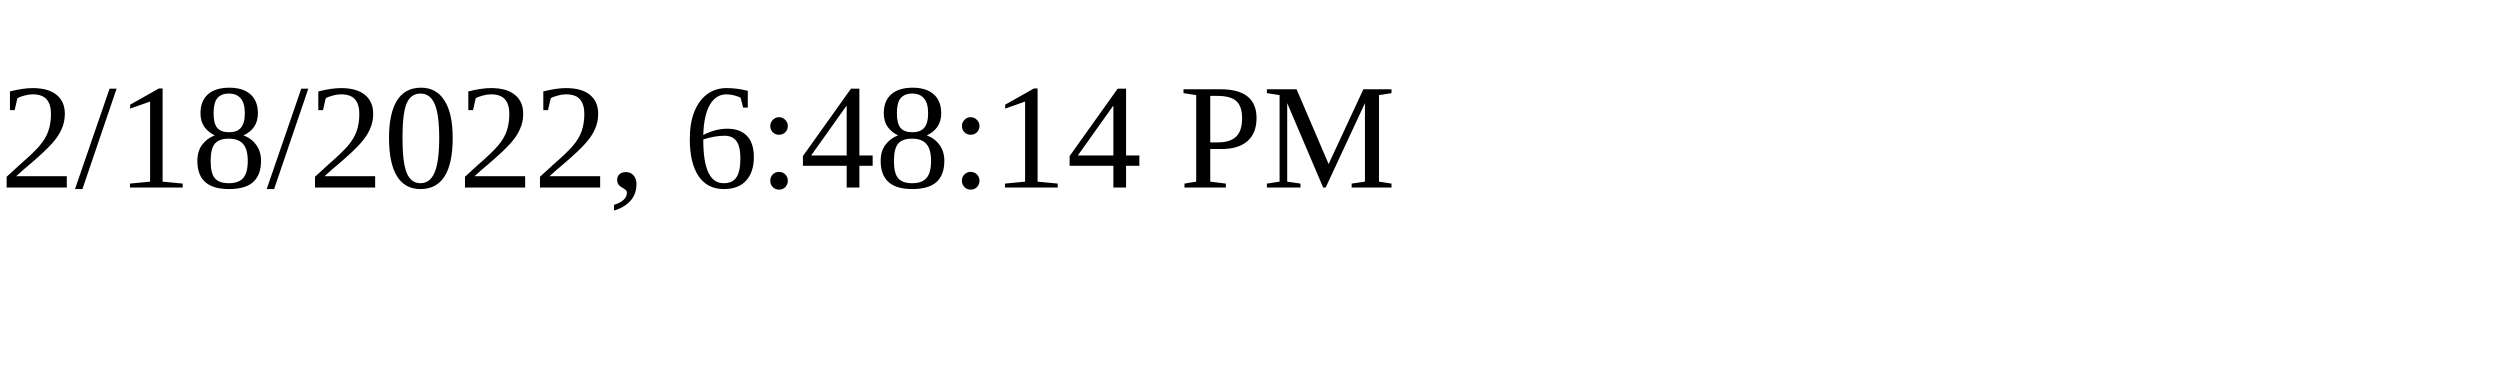
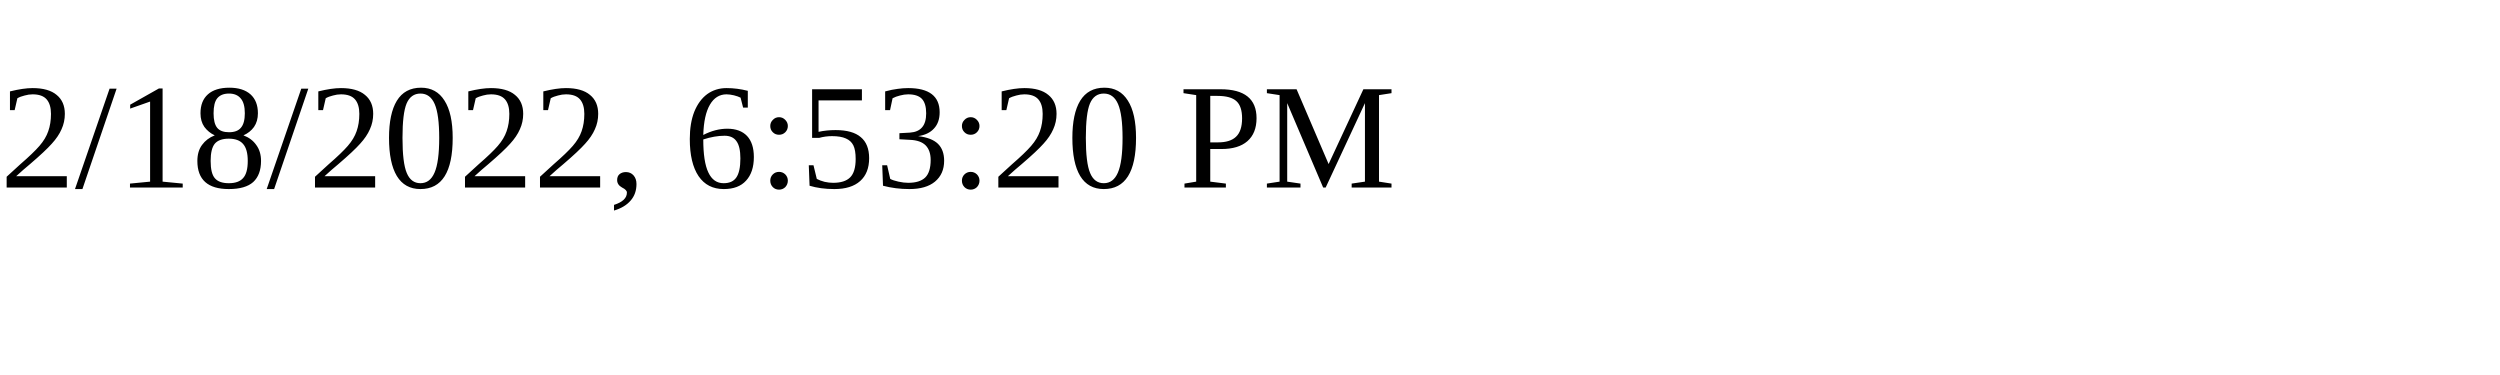
<svg xmlns="http://www.w3.org/2000/svg" height="30" width="200">
-   <text x="0" y="15">2/18/2022, 6:48:14 PM</text>
+   <text x="0" y="15">2/18/2022, 6:53:20 PM</text>
</svg>
